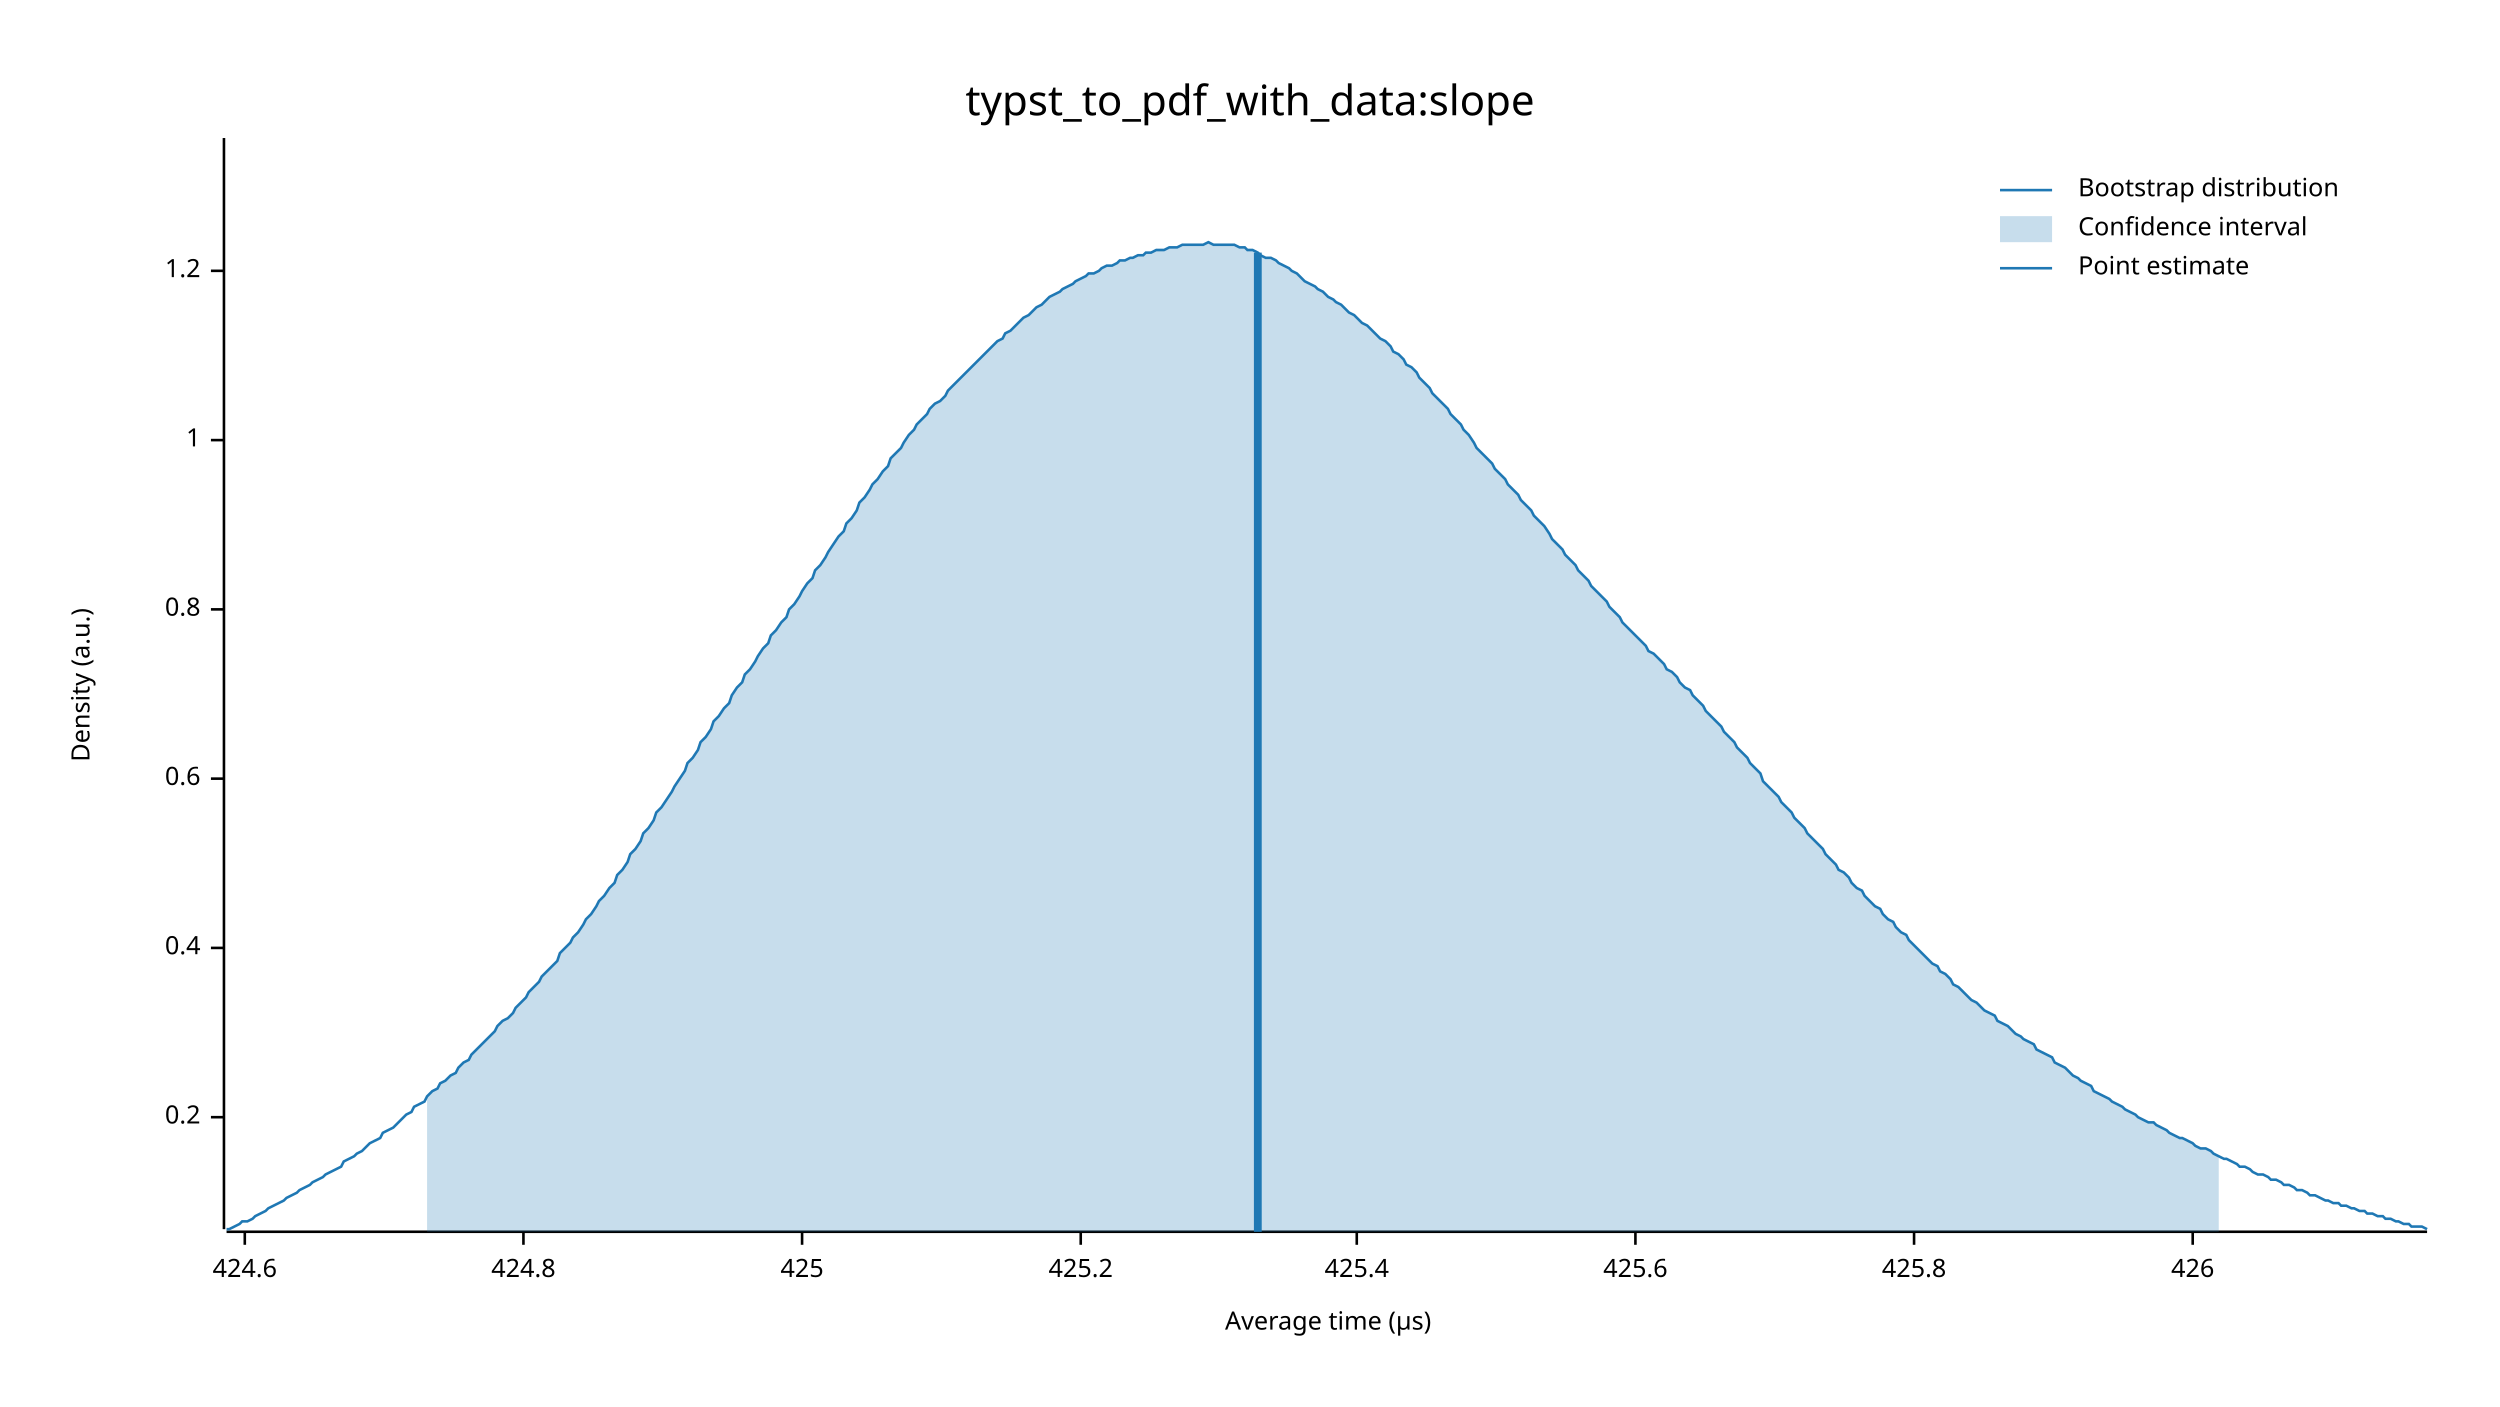
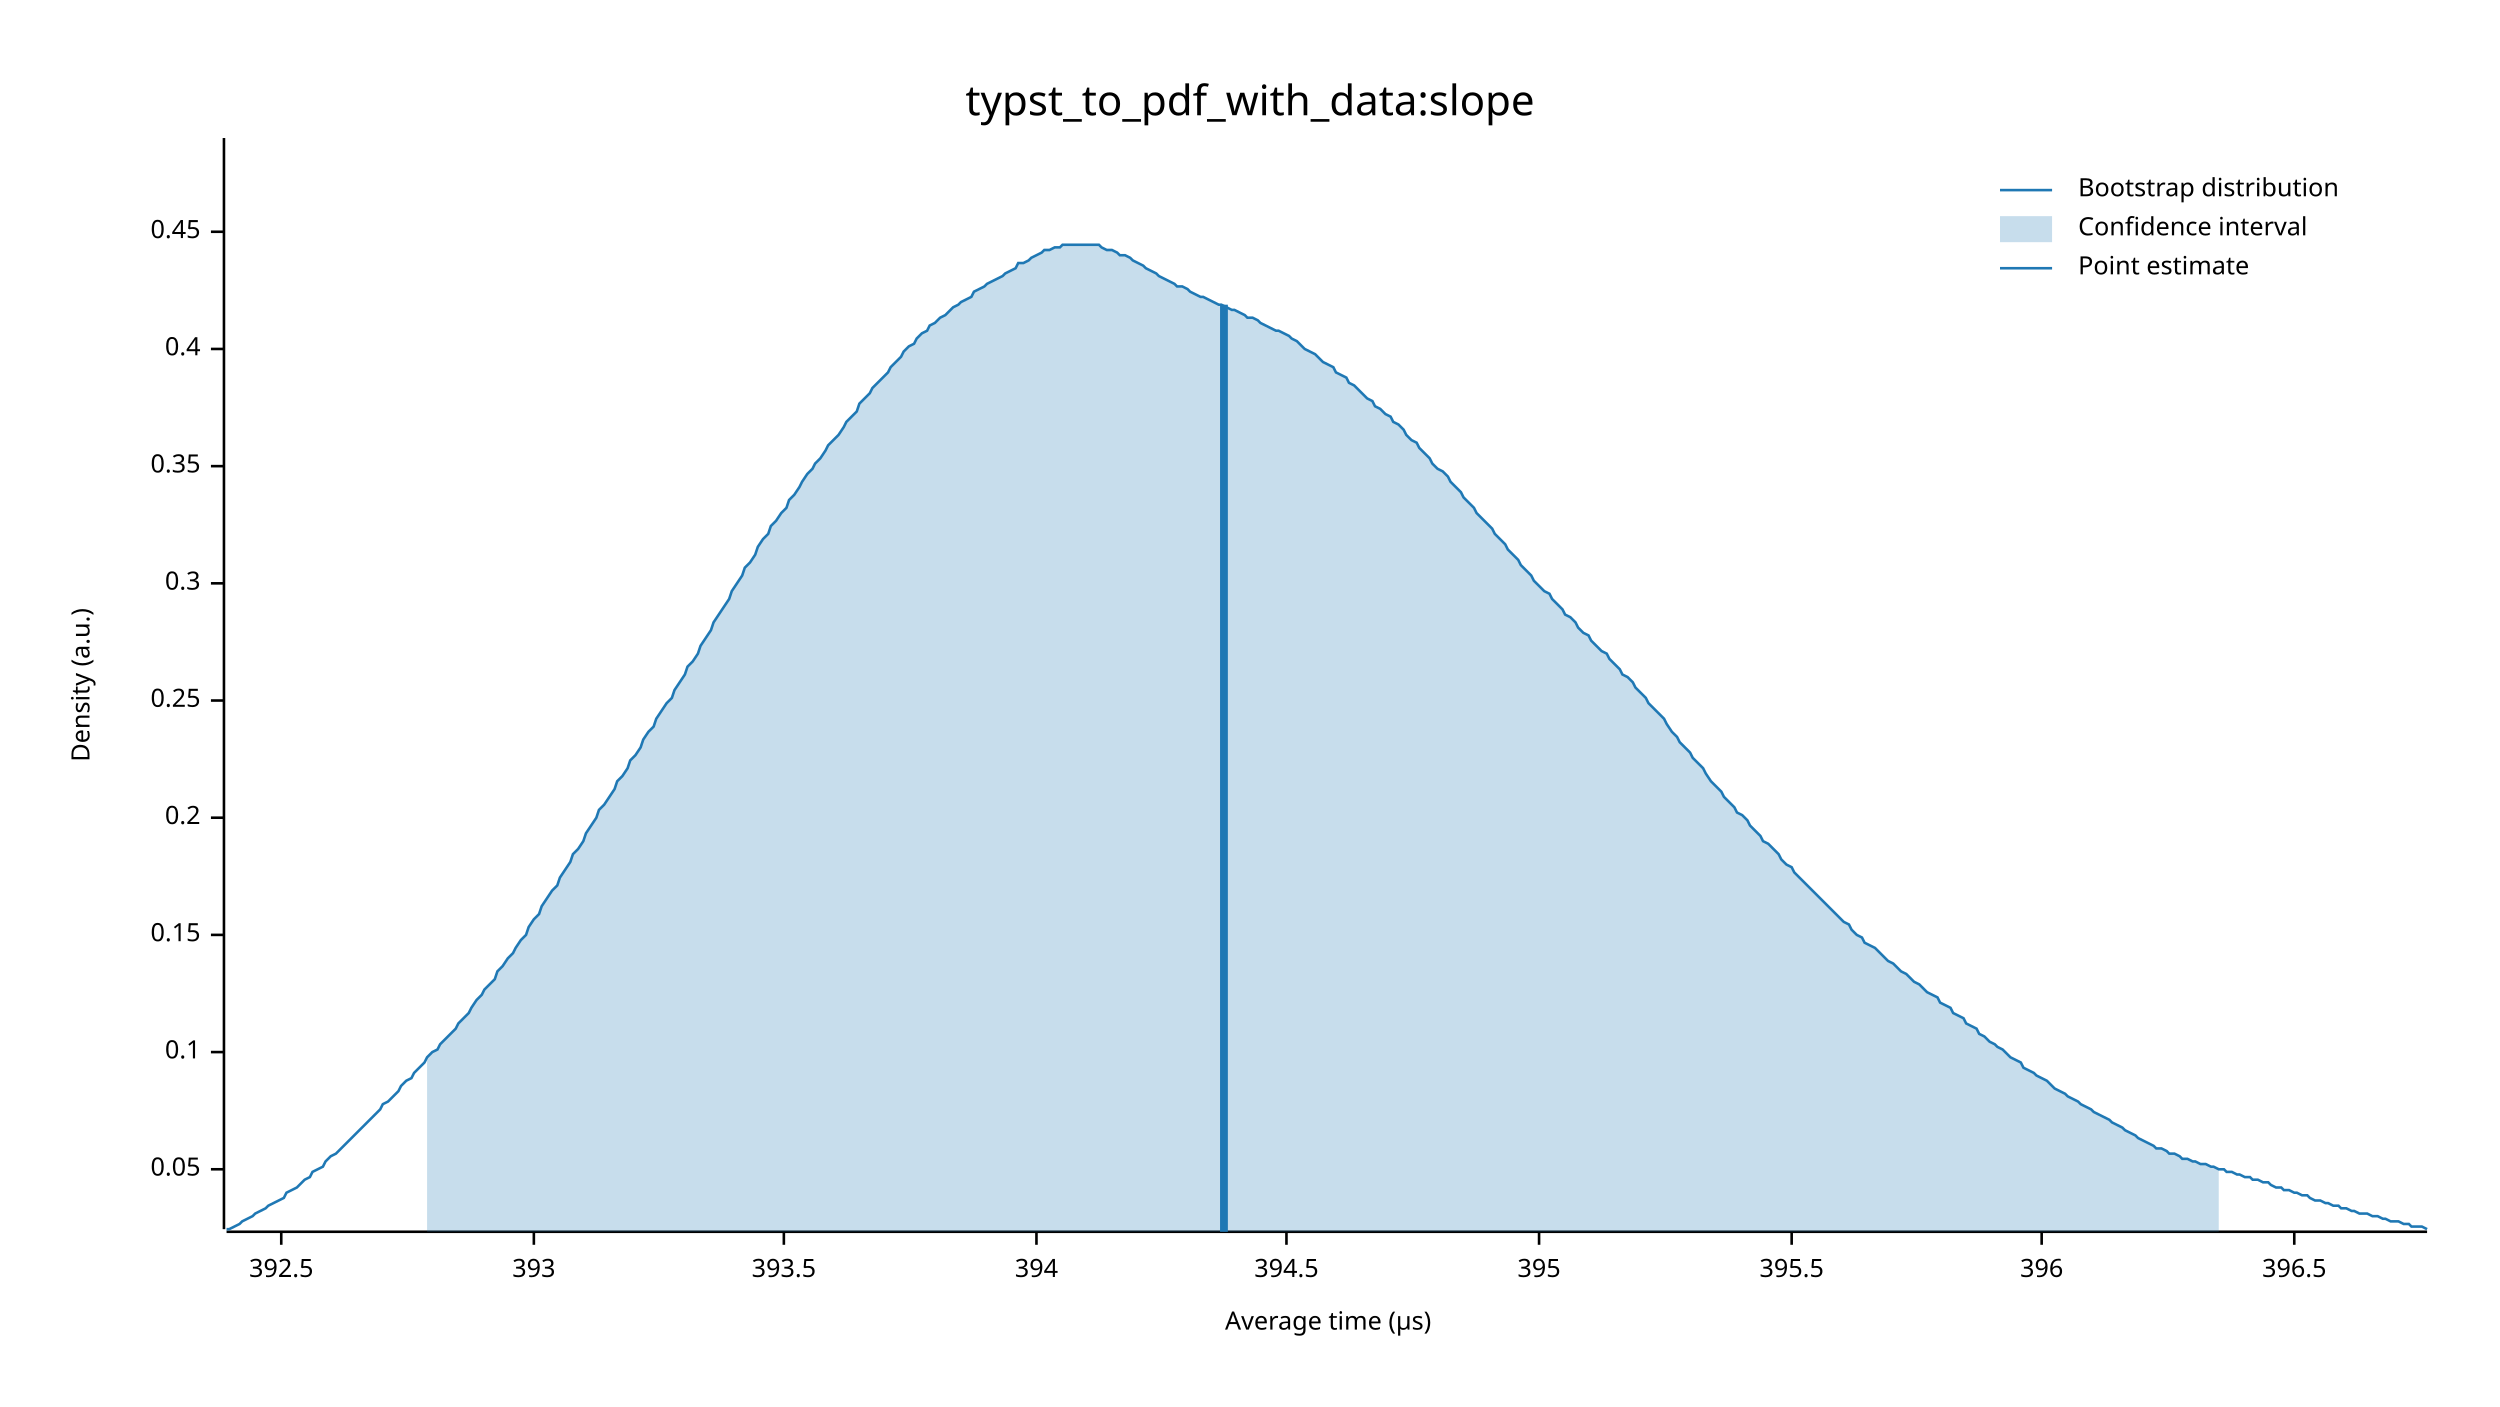
<svg xmlns="http://www.w3.org/2000/svg" width="960" height="540" viewBox="0 0 960 540">
  <text x="480" y="32" dy="0.76em" text-anchor="middle" font-family="sans-serif" font-size="16.129" opacity="1" fill="#000000">
typst_to_pdf_with_data:slope
</text>
  <text x="27" y="263" dy="0.76em" text-anchor="middle" font-family="sans-serif" font-size="9.677" opacity="1" fill="#000000" transform="rotate(270, 27, 263)">
Density (a.u.)
</text>
  <text x="510" y="513" dy="-0.5ex" text-anchor="middle" font-family="sans-serif" font-size="9.677" opacity="1" fill="#000000">
Average time (µs)
</text>
  <polyline fill="none" opacity="1" stroke="#000000" stroke-width="1" points="86,53 86,472 " />
-   <text x="77" y="429" dy="0.5ex" text-anchor="end" font-family="sans-serif" font-size="9.677" opacity="1" fill="#000000">
+   <text x="77" y="449" dy="0.5ex" text-anchor="end" font-family="sans-serif" font-size="9.677" opacity="1" fill="#000000">
+ 0.05
+ </text>
+   <polyline fill="none" opacity="1" stroke="#000000" stroke-width="1" points="81,449 86,449 " />
+   <text x="77" y="404" dy="0.5ex" text-anchor="end" font-family="sans-serif" font-size="9.677" opacity="1" fill="#000000">
+ 0.1
+ </text>
+   <polyline fill="none" opacity="1" stroke="#000000" stroke-width="1" points="81,404 86,404 " />
+   <text x="77" y="359" dy="0.5ex" text-anchor="end" font-family="sans-serif" font-size="9.677" opacity="1" fill="#000000">
+ 0.15
+ </text>
+   <polyline fill="none" opacity="1" stroke="#000000" stroke-width="1" points="81,359 86,359 " />
+   <text x="77" y="314" dy="0.5ex" text-anchor="end" font-family="sans-serif" font-size="9.677" opacity="1" fill="#000000">
0.2
</text>
-   <polyline fill="none" opacity="1" stroke="#000000" stroke-width="1" points="81,429 86,429 " />
-   <text x="77" y="364" dy="0.5ex" text-anchor="end" font-family="sans-serif" font-size="9.677" opacity="1" fill="#000000">
+   <polyline fill="none" opacity="1" stroke="#000000" stroke-width="1" points="81,314 86,314 " />
+   <text x="77" y="269" dy="0.5ex" text-anchor="end" font-family="sans-serif" font-size="9.677" opacity="1" fill="#000000">
+ 0.25
+ </text>
+   <polyline fill="none" opacity="1" stroke="#000000" stroke-width="1" points="81,269 86,269 " />
+   <text x="77" y="224" dy="0.5ex" text-anchor="end" font-family="sans-serif" font-size="9.677" opacity="1" fill="#000000">
+ 0.3
+ </text>
+   <polyline fill="none" opacity="1" stroke="#000000" stroke-width="1" points="81,224 86,224 " />
+   <text x="77" y="179" dy="0.5ex" text-anchor="end" font-family="sans-serif" font-size="9.677" opacity="1" fill="#000000">
+ 0.35
+ </text>
+   <polyline fill="none" opacity="1" stroke="#000000" stroke-width="1" points="81,179 86,179 " />
+   <text x="77" y="134" dy="0.5ex" text-anchor="end" font-family="sans-serif" font-size="9.677" opacity="1" fill="#000000">
0.4
</text>
-   <polyline fill="none" opacity="1" stroke="#000000" stroke-width="1" points="81,364 86,364 " />
-   <text x="77" y="299" dy="0.5ex" text-anchor="end" font-family="sans-serif" font-size="9.677" opacity="1" fill="#000000">
- 0.6
+   <polyline fill="none" opacity="1" stroke="#000000" stroke-width="1" points="81,134 86,134 " />
+   <text x="77" y="89" dy="0.5ex" text-anchor="end" font-family="sans-serif" font-size="9.677" opacity="1" fill="#000000">
+ 0.45
</text>
-   <polyline fill="none" opacity="1" stroke="#000000" stroke-width="1" points="81,299 86,299 " />
-   <text x="77" y="234" dy="0.5ex" text-anchor="end" font-family="sans-serif" font-size="9.677" opacity="1" fill="#000000">
- 0.8
+   <polyline fill="none" opacity="1" stroke="#000000" stroke-width="1" points="81,89 86,89 " />
+   <polyline fill="none" opacity="1" stroke="#000000" stroke-width="1" points="87,473 932,473 " />
+   <text x="108" y="483" dy="0.76em" text-anchor="middle" font-family="sans-serif" font-size="9.677" opacity="1" fill="#000000">
+ 392.5
</text>
-   <polyline fill="none" opacity="1" stroke="#000000" stroke-width="1" points="81,234 86,234 " />
-   <text x="77" y="169" dy="0.5ex" text-anchor="end" font-family="sans-serif" font-size="9.677" opacity="1" fill="#000000">
- 1
+   <polyline fill="none" opacity="1" stroke="#000000" stroke-width="1" points="108,473 108,478 " />
+   <text x="205" y="483" dy="0.76em" text-anchor="middle" font-family="sans-serif" font-size="9.677" opacity="1" fill="#000000">
+ 393
</text>
-   <polyline fill="none" opacity="1" stroke="#000000" stroke-width="1" points="81,169 86,169 " />
-   <text x="77" y="104" dy="0.5ex" text-anchor="end" font-family="sans-serif" font-size="9.677" opacity="1" fill="#000000">
- 1.2
+   <polyline fill="none" opacity="1" stroke="#000000" stroke-width="1" points="205,473 205,478 " />
+   <text x="301" y="483" dy="0.76em" text-anchor="middle" font-family="sans-serif" font-size="9.677" opacity="1" fill="#000000">
+ 393.5
</text>
-   <polyline fill="none" opacity="1" stroke="#000000" stroke-width="1" points="81,104 86,104 " />
-   <polyline fill="none" opacity="1" stroke="#000000" stroke-width="1" points="87,473 932,473 " />
-   <text x="94" y="483" dy="0.76em" text-anchor="middle" font-family="sans-serif" font-size="9.677" opacity="1" fill="#000000">
- 424.6
+   <polyline fill="none" opacity="1" stroke="#000000" stroke-width="1" points="301,473 301,478 " />
+   <text x="398" y="483" dy="0.76em" text-anchor="middle" font-family="sans-serif" font-size="9.677" opacity="1" fill="#000000">
+ 394
</text>
-   <polyline fill="none" opacity="1" stroke="#000000" stroke-width="1" points="94,473 94,478 " />
-   <text x="201" y="483" dy="0.76em" text-anchor="middle" font-family="sans-serif" font-size="9.677" opacity="1" fill="#000000">
- 424.8
+   <polyline fill="none" opacity="1" stroke="#000000" stroke-width="1" points="398,473 398,478 " />
+   <text x="494" y="483" dy="0.76em" text-anchor="middle" font-family="sans-serif" font-size="9.677" opacity="1" fill="#000000">
+ 394.5
</text>
-   <polyline fill="none" opacity="1" stroke="#000000" stroke-width="1" points="201,473 201,478 " />
-   <text x="308" y="483" dy="0.76em" text-anchor="middle" font-family="sans-serif" font-size="9.677" opacity="1" fill="#000000">
- 425
+   <polyline fill="none" opacity="1" stroke="#000000" stroke-width="1" points="494,473 494,478 " />
+   <text x="591" y="483" dy="0.76em" text-anchor="middle" font-family="sans-serif" font-size="9.677" opacity="1" fill="#000000">
+ 395
</text>
-   <polyline fill="none" opacity="1" stroke="#000000" stroke-width="1" points="308,473 308,478 " />
-   <text x="415" y="483" dy="0.76em" text-anchor="middle" font-family="sans-serif" font-size="9.677" opacity="1" fill="#000000">
- 425.2
+   <polyline fill="none" opacity="1" stroke="#000000" stroke-width="1" points="591,473 591,478 " />
+   <text x="688" y="483" dy="0.76em" text-anchor="middle" font-family="sans-serif" font-size="9.677" opacity="1" fill="#000000">
+ 395.5
</text>
-   <polyline fill="none" opacity="1" stroke="#000000" stroke-width="1" points="415,473 415,478 " />
-   <text x="521" y="483" dy="0.76em" text-anchor="middle" font-family="sans-serif" font-size="9.677" opacity="1" fill="#000000">
- 425.4
+   <polyline fill="none" opacity="1" stroke="#000000" stroke-width="1" points="688,473 688,478 " />
+   <text x="784" y="483" dy="0.76em" text-anchor="middle" font-family="sans-serif" font-size="9.677" opacity="1" fill="#000000">
+ 396
</text>
-   <polyline fill="none" opacity="1" stroke="#000000" stroke-width="1" points="521,473 521,478 " />
-   <text x="628" y="483" dy="0.76em" text-anchor="middle" font-family="sans-serif" font-size="9.677" opacity="1" fill="#000000">
- 425.6
+   <polyline fill="none" opacity="1" stroke="#000000" stroke-width="1" points="784,473 784,478 " />
+   <text x="881" y="483" dy="0.76em" text-anchor="middle" font-family="sans-serif" font-size="9.677" opacity="1" fill="#000000">
+ 396.5
</text>
-   <polyline fill="none" opacity="1" stroke="#000000" stroke-width="1" points="628,473 628,478 " />
-   <text x="735" y="483" dy="0.76em" text-anchor="middle" font-family="sans-serif" font-size="9.677" opacity="1" fill="#000000">
- 425.8
- </text>
-   <polyline fill="none" opacity="1" stroke="#000000" stroke-width="1" points="735,473 735,478 " />
-   <text x="842" y="483" dy="0.76em" text-anchor="middle" font-family="sans-serif" font-size="9.677" opacity="1" fill="#000000">
- 426
- </text>
-   <polyline fill="none" opacity="1" stroke="#000000" stroke-width="1" points="842,473 842,478 " />
-   <polyline fill="none" opacity="1" stroke="#1F78B4" stroke-width="1" points="87,472 88,472 90,471 92,470 93,469 95,469 97,468 98,467 100,466 102,465 103,464 105,463 107,462 109,461 110,460 112,459 114,458 115,457 117,456 119,455 120,454 122,453 124,452 125,451 127,450 129,449 131,448 132,446 134,445 136,444 137,443 139,442 141,440 142,439 144,438 146,437 147,435 149,434 151,433 153,431 154,430 156,428 158,427 159,425 161,424 163,423 164,421 166,419 168,418 169,416 171,415 173,413 175,412 176,410 178,408 180,407 181,405 183,403 185,401 186,400 188,398 190,396 191,394 193,392 195,391 197,389 198,387 200,385 202,383 203,381 205,379 207,377 208,375 210,373 212,371 214,369 215,366 217,364 219,362 220,360 222,358 224,355 225,353 227,351 229,348 230,346 232,344 234,341 236,339 237,336 239,334 241,331 242,328 244,326 246,323 247,320 249,318 251,315 252,312 254,310 256,307 258,304 259,302 261,299 263,296 264,293 266,291 268,288 269,285 271,283 273,280 274,277 276,275 278,272 280,270 281,267 283,264 285,262 286,259 288,257 290,254 291,252 293,249 295,247 296,244 298,242 300,239 302,237 303,234 305,232 307,229 308,227 310,224 312,222 313,219 315,217 317,214 318,212 320,209 322,206 324,204 325,201 327,199 329,196 330,193 332,191 334,188 335,186 337,184 339,181 341,179 342,176 344,174 346,172 347,170 349,167 351,165 352,163 354,161 356,159 357,157 359,155 361,154 363,152 364,150 366,148 368,146 369,145 371,143 373,141 374,140 376,138 378,136 379,135 381,133 383,131 385,130 386,128 388,127 390,125 391,124 393,122 395,121 396,120 398,118 400,117 401,116 403,114 405,113 407,112 408,111 410,110 412,109 413,108 415,107 417,106 418,105 420,105 422,104 423,103 425,102 427,102 429,101 430,100 432,100 434,99 435,99 437,98 439,98 440,97 442,97 444,96 445,96 447,96 449,95 451,95 452,95 454,94 456,94 457,94 459,94 461,94 462,94 464,93 466,94 468,94 469,94 471,94 473,94 474,94 476,95 478,95 479,96 481,96 483,97 484,98 486,99 488,99 490,100 491,101 493,102 495,103 496,104 498,105 500,107 501,108 503,109 505,110 506,111 508,112 510,114 512,115 513,116 515,117 517,119 518,120 520,121 522,123 523,124 525,125 527,127 528,128 530,130 532,131 534,133 535,135 537,136 539,138 540,140 542,141 544,143 545,145 547,147 549,149 550,151 552,153 554,155 556,157 557,159 559,161 561,163 562,165 564,167 566,170 567,172 569,174 571,176 573,178 574,180 576,182 578,184 579,186 581,188 583,190 584,192 586,194 588,196 589,198 591,200 593,202 595,205 596,207 598,209 600,211 601,213 603,215 605,217 606,219 608,221 610,223 611,225 613,227 615,229 617,231 618,233 620,235 622,237 623,239 625,241 627,243 628,244 630,246 632,248 633,250 635,251 637,253 639,255 640,257 642,258 644,260 645,262 647,264 649,265 650,267 652,269 654,271 655,273 657,275 659,277 661,279 662,281 664,283 666,285 667,287 669,289 671,291 672,293 674,295 676,297 677,300 679,302 681,304 683,306 684,308 686,310 688,312 689,314 691,316 693,318 694,320 696,322 698,324 700,326 701,328 703,330 705,332 706,334 708,335 710,337 711,339 713,341 715,342 716,344 718,346 720,348 722,349 723,351 725,353 727,354 728,356 730,358 732,359 733,361 735,363 737,365 738,366 740,368 742,370 744,371 745,373 747,374 749,376 750,378 752,379 754,381 755,382 757,384 759,385 760,386 762,388 764,389 766,390 767,392 769,393 771,394 772,395 774,397 776,398 777,399 779,400 781,401 782,403 784,404 786,405 788,406 789,408 791,409 793,410 794,411 796,413 798,414 799,415 801,416 803,417 804,419 806,420 808,421 810,422 811,423 813,424 815,425 816,426 818,427 820,428 821,429 823,430 825,431 827,431 828,432 830,433 832,434 833,435 835,436 837,437 838,437 840,438 842,439 843,440 845,441 847,441 849,442 850,443 852,444 854,445 855,445 857,446 859,447 860,448 862,448 864,449 865,450 867,451 869,451 871,452 872,453 874,453 876,454 877,455 879,455 881,456 882,457 884,457 886,458 887,459 889,459 891,460 893,461 894,461 896,462 898,462 899,463 901,463 903,464 904,464 906,465 908,465 909,466 911,466 913,467 915,467 916,468 918,468 920,469 921,469 923,470 925,470 926,471 928,471 930,471 932,472 " />
-   <polygon opacity="0.25" fill="#1F78B4" points="164,421 166,419 168,418 169,416 171,415 173,413 175,412 176,410 178,408 180,407 181,405 183,403 185,401 186,400 188,398 190,396 191,394 193,392 195,391 197,389 198,387 200,385 202,383 203,381 205,379 207,377 208,375 210,373 212,371 214,369 215,366 217,364 219,362 220,360 222,358 224,355 225,353 227,351 229,348 230,346 232,344 234,341 236,339 237,336 239,334 241,331 242,328 244,326 246,323 247,320 249,318 251,315 252,312 254,310 256,307 258,304 259,302 261,299 263,296 264,293 266,291 268,288 269,285 271,283 273,280 274,277 276,275 278,272 280,270 281,267 283,264 285,262 286,259 288,257 290,254 291,252 293,249 295,247 296,244 298,242 300,239 302,237 303,234 305,232 307,229 308,227 310,224 312,222 313,219 315,217 317,214 318,212 320,209 322,206 324,204 325,201 327,199 329,196 330,193 332,191 334,188 335,186 337,184 339,181 341,179 342,176 344,174 346,172 347,170 349,167 351,165 352,163 354,161 356,159 357,157 359,155 361,154 363,152 364,150 366,148 368,146 369,145 371,143 373,141 374,140 376,138 378,136 379,135 381,133 383,131 385,130 386,128 388,127 390,125 391,124 393,122 395,121 396,120 398,118 400,117 401,116 403,114 405,113 407,112 408,111 410,110 412,109 413,108 415,107 417,106 418,105 420,105 422,104 423,103 425,102 427,102 429,101 430,100 432,100 434,99 435,99 437,98 439,98 440,97 442,97 444,96 445,96 447,96 449,95 451,95 452,95 454,94 456,94 457,94 459,94 461,94 462,94 464,93 466,94 468,94 469,94 471,94 473,94 474,94 476,95 478,95 479,96 481,96 483,97 484,98 486,99 488,99 490,100 491,101 493,102 495,103 496,104 498,105 500,107 501,108 503,109 505,110 506,111 508,112 510,114 512,115 513,116 515,117 517,119 518,120 520,121 522,123 523,124 525,125 527,127 528,128 530,130 532,131 534,133 535,135 537,136 539,138 540,140 542,141 544,143 545,145 547,147 549,149 550,151 552,153 554,155 556,157 557,159 559,161 561,163 562,165 564,167 566,170 567,172 569,174 571,176 573,178 574,180 576,182 578,184 579,186 581,188 583,190 584,192 586,194 588,196 589,198 591,200 593,202 595,205 596,207 598,209 600,211 601,213 603,215 605,217 606,219 608,221 610,223 611,225 613,227 615,229 617,231 618,233 620,235 622,237 623,239 625,241 627,243 628,244 630,246 632,248 633,250 635,251 637,253 639,255 640,257 642,258 644,260 645,262 647,264 649,265 650,267 652,269 654,271 655,273 657,275 659,277 661,279 662,281 664,283 666,285 667,287 669,289 671,291 672,293 674,295 676,297 677,300 679,302 681,304 683,306 684,308 686,310 688,312 689,314 691,316 693,318 694,320 696,322 698,324 700,326 701,328 703,330 705,332 706,334 708,335 710,337 711,339 713,341 715,342 716,344 718,346 720,348 722,349 723,351 725,353 727,354 728,356 730,358 732,359 733,361 735,363 737,365 738,366 740,368 742,370 744,371 745,373 747,374 749,376 750,378 752,379 754,381 755,382 757,384 759,385 760,386 762,388 764,389 766,390 767,392 769,393 771,394 772,395 774,397 776,398 777,399 779,400 781,401 782,403 784,404 786,405 788,406 789,408 791,409 793,410 794,411 796,413 798,414 799,415 801,416 803,417 804,419 806,420 808,421 810,422 811,423 813,424 815,425 816,426 818,427 820,428 821,429 823,430 825,431 827,431 828,432 830,433 832,434 833,435 835,436 837,437 838,437 840,438 842,439 843,440 845,441 847,441 849,442 850,443 852,444 852,473 164,473 " />
-   <polyline fill="none" opacity="1" stroke="#1F78B4" stroke-width="3" points="483,473 483,97 " />
+   <polyline fill="none" opacity="1" stroke="#000000" stroke-width="1" points="881,473 881,478 " />
+   <polyline fill="none" opacity="1" stroke="#1F78B4" stroke-width="1" points="87,472 88,472 90,471 92,470 93,469 95,468 97,467 98,466 100,465 102,464 103,463 105,462 107,461 109,460 110,458 112,457 114,456 115,455 117,453 119,452 120,450 122,449 124,448 125,446 127,444 129,443 131,441 132,440 134,438 136,436 137,435 139,433 141,431 142,430 144,428 146,426 147,424 149,423 151,421 153,419 154,417 156,415 158,414 159,412 161,410 163,408 164,406 166,404 168,403 169,401 171,399 173,397 175,395 176,393 178,391 180,389 181,387 183,384 185,382 186,380 188,378 190,376 191,373 193,371 195,368 197,366 198,364 200,361 202,359 203,356 205,353 207,351 208,348 210,345 212,342 214,340 215,337 217,334 219,331 220,328 222,326 224,323 225,320 227,317 229,314 230,311 232,309 234,306 236,303 237,300 239,298 241,295 242,292 244,290 246,287 247,284 249,281 251,279 252,276 254,273 256,270 258,268 259,265 261,262 263,259 264,256 266,254 268,251 269,248 271,245 273,242 274,239 276,236 278,233 280,230 281,227 283,224 285,221 286,218 288,216 290,213 291,210 293,207 295,205 296,202 298,200 300,197 302,195 303,192 305,190 307,187 308,185 310,182 312,180 313,178 315,176 317,173 318,171 320,169 322,167 324,164 325,162 327,160 329,158 330,155 332,153 334,151 335,149 337,147 339,145 341,143 342,141 344,139 346,137 347,135 349,133 351,132 352,130 354,128 356,127 357,125 359,124 361,122 363,121 364,120 366,118 368,117 369,116 371,115 373,114 374,112 376,111 378,110 379,109 381,108 383,107 385,106 386,105 388,104 390,103 391,101 393,101 395,100 396,99 398,98 400,97 401,96 403,96 405,95 407,95 408,94 410,94 412,94 413,94 415,94 417,94 418,94 420,94 422,94 423,95 425,96 427,96 429,97 430,98 432,98 434,99 435,100 437,101 439,102 440,103 442,104 444,105 445,106 447,107 449,108 451,109 452,110 454,110 456,111 457,112 459,113 461,114 462,114 464,115 466,116 468,117 469,117 471,118 473,119 474,119 476,120 478,121 479,122 481,122 483,123 484,124 486,125 488,126 490,127 491,127 493,128 495,129 496,130 498,131 500,133 501,134 503,135 505,136 506,137 508,139 510,140 512,141 513,143 515,144 517,145 518,147 520,148 522,150 523,151 525,153 527,154 528,156 530,157 532,159 534,160 535,162 537,163 539,165 540,167 542,169 544,170 545,172 547,174 549,176 550,178 552,180 554,181 556,183 557,185 559,187 561,189 562,191 564,193 566,195 567,197 569,199 571,201 573,203 574,205 576,207 578,209 579,211 581,213 583,215 584,217 586,219 588,221 589,223 591,225 593,227 595,228 596,230 598,232 600,234 601,236 603,237 605,239 606,241 608,243 610,244 611,246 613,248 615,250 617,251 618,253 620,255 622,257 623,259 625,260 627,262 628,264 630,266 632,268 633,270 635,272 637,274 639,276 640,278 642,281 644,283 645,285 647,287 649,289 650,291 652,293 654,295 655,297 657,300 659,302 661,304 662,306 664,308 666,310 667,312 669,313 671,315 672,317 674,319 676,321 677,323 679,324 681,326 683,328 684,330 686,332 688,333 689,335 691,337 693,339 694,340 696,342 698,344 700,346 701,347 703,349 705,351 706,352 708,354 710,355 711,357 713,359 715,360 716,362 718,363 720,364 722,366 723,367 725,369 727,370 728,371 730,373 732,374 733,375 735,377 737,378 738,379 740,381 742,382 744,383 745,385 747,386 749,387 750,389 752,390 754,391 755,393 757,394 759,395 760,397 762,398 764,400 766,401 767,402 769,403 771,405 772,406 774,407 776,408 777,410 779,411 781,412 782,413 784,414 786,415 788,417 789,418 791,419 793,420 794,421 796,422 798,423 799,424 801,425 803,426 804,427 806,428 808,429 810,430 811,431 813,432 815,433 816,434 818,435 820,436 821,437 823,438 825,439 827,440 828,441 830,441 832,442 833,443 835,443 837,444 838,445 840,445 842,446 843,446 845,447 847,447 849,448 850,448 852,449 854,449 855,450 857,450 859,451 860,451 862,452 864,452 865,453 867,453 869,454 871,454 872,455 874,456 876,456 877,457 879,457 881,458 882,458 884,459 886,459 887,460 889,461 891,461 893,462 894,462 896,463 898,463 899,464 901,464 903,465 904,465 906,466 908,466 909,466 911,467 913,467 915,468 916,468 918,469 920,469 921,469 923,470 925,470 926,471 928,471 930,471 932,472 " />
+   <polygon opacity="0.25" fill="#1F78B4" points="164,406 166,404 168,403 169,401 171,399 173,397 175,395 176,393 178,391 180,389 181,387 183,384 185,382 186,380 188,378 190,376 191,373 193,371 195,368 197,366 198,364 200,361 202,359 203,356 205,353 207,351 208,348 210,345 212,342 214,340 215,337 217,334 219,331 220,328 222,326 224,323 225,320 227,317 229,314 230,311 232,309 234,306 236,303 237,300 239,298 241,295 242,292 244,290 246,287 247,284 249,281 251,279 252,276 254,273 256,270 258,268 259,265 261,262 263,259 264,256 266,254 268,251 269,248 271,245 273,242 274,239 276,236 278,233 280,230 281,227 283,224 285,221 286,218 288,216 290,213 291,210 293,207 295,205 296,202 298,200 300,197 302,195 303,192 305,190 307,187 308,185 310,182 312,180 313,178 315,176 317,173 318,171 320,169 322,167 324,164 325,162 327,160 329,158 330,155 332,153 334,151 335,149 337,147 339,145 341,143 342,141 344,139 346,137 347,135 349,133 351,132 352,130 354,128 356,127 357,125 359,124 361,122 363,121 364,120 366,118 368,117 369,116 371,115 373,114 374,112 376,111 378,110 379,109 381,108 383,107 385,106 386,105 388,104 390,103 391,101 393,101 395,100 396,99 398,98 400,97 401,96 403,96 405,95 407,95 408,94 410,94 412,94 413,94 415,94 417,94 418,94 420,94 422,94 423,95 425,96 427,96 429,97 430,98 432,98 434,99 435,100 437,101 439,102 440,103 442,104 444,105 445,106 447,107 449,108 451,109 452,110 454,110 456,111 457,112 459,113 461,114 462,114 464,115 466,116 468,117 469,117 471,118 473,119 474,119 476,120 478,121 479,122 481,122 483,123 484,124 486,125 488,126 490,127 491,127 493,128 495,129 496,130 498,131 500,133 501,134 503,135 505,136 506,137 508,139 510,140 512,141 513,143 515,144 517,145 518,147 520,148 522,150 523,151 525,153 527,154 528,156 530,157 532,159 534,160 535,162 537,163 539,165 540,167 542,169 544,170 545,172 547,174 549,176 550,178 552,180 554,181 556,183 557,185 559,187 561,189 562,191 564,193 566,195 567,197 569,199 571,201 573,203 574,205 576,207 578,209 579,211 581,213 583,215 584,217 586,219 588,221 589,223 591,225 593,227 595,228 596,230 598,232 600,234 601,236 603,237 605,239 606,241 608,243 610,244 611,246 613,248 615,250 617,251 618,253 620,255 622,257 623,259 625,260 627,262 628,264 630,266 632,268 633,270 635,272 637,274 639,276 640,278 642,281 644,283 645,285 647,287 649,289 650,291 652,293 654,295 655,297 657,300 659,302 661,304 662,306 664,308 666,310 667,312 669,313 671,315 672,317 674,319 676,321 677,323 679,324 681,326 683,328 684,330 686,332 688,333 689,335 691,337 693,339 694,340 696,342 698,344 700,346 701,347 703,349 705,351 706,352 708,354 710,355 711,357 713,359 715,360 716,362 718,363 720,364 722,366 723,367 725,369 727,370 728,371 730,373 732,374 733,375 735,377 737,378 738,379 740,381 742,382 744,383 745,385 747,386 749,387 750,389 752,390 754,391 755,393 757,394 759,395 760,397 762,398 764,400 766,401 767,402 769,403 771,405 772,406 774,407 776,408 777,410 779,411 781,412 782,413 784,414 786,415 788,417 789,418 791,419 793,420 794,421 796,422 798,423 799,424 801,425 803,426 804,427 806,428 808,429 810,430 811,431 813,432 815,433 816,434 818,435 820,436 821,437 823,438 825,439 827,440 828,441 830,441 832,442 833,443 835,443 837,444 838,445 840,445 842,446 843,446 845,447 847,447 849,448 850,448 852,449 852,473 164,473 " />
+   <polyline fill="none" opacity="1" stroke="#1F78B4" stroke-width="3" points="470,473 470,117 " />
  <text x="798" y="68" dy="0.76em" text-anchor="start" font-family="sans-serif" font-size="9.677" opacity="1" fill="#000000">
Bootstrap distribution
</text>
  <text x="798" y="83" dy="0.76em" text-anchor="start" font-family="sans-serif" font-size="9.677" opacity="1" fill="#000000">
Confidence interval
</text>
  <text x="798" y="98" dy="0.76em" text-anchor="start" font-family="sans-serif" font-size="9.677" opacity="1" fill="#000000">
Point estimate
</text>
  <polyline fill="none" opacity="1" stroke="#1F78B4" stroke-width="1" points="768,73 788,73 " />
  <rect x="768" y="83" width="20" height="10" opacity="0.25" fill="#1F78B4" stroke="none" />
  <polyline fill="none" opacity="1" stroke="#1F78B4" stroke-width="1" points="768,103 788,103 " />
</svg>
